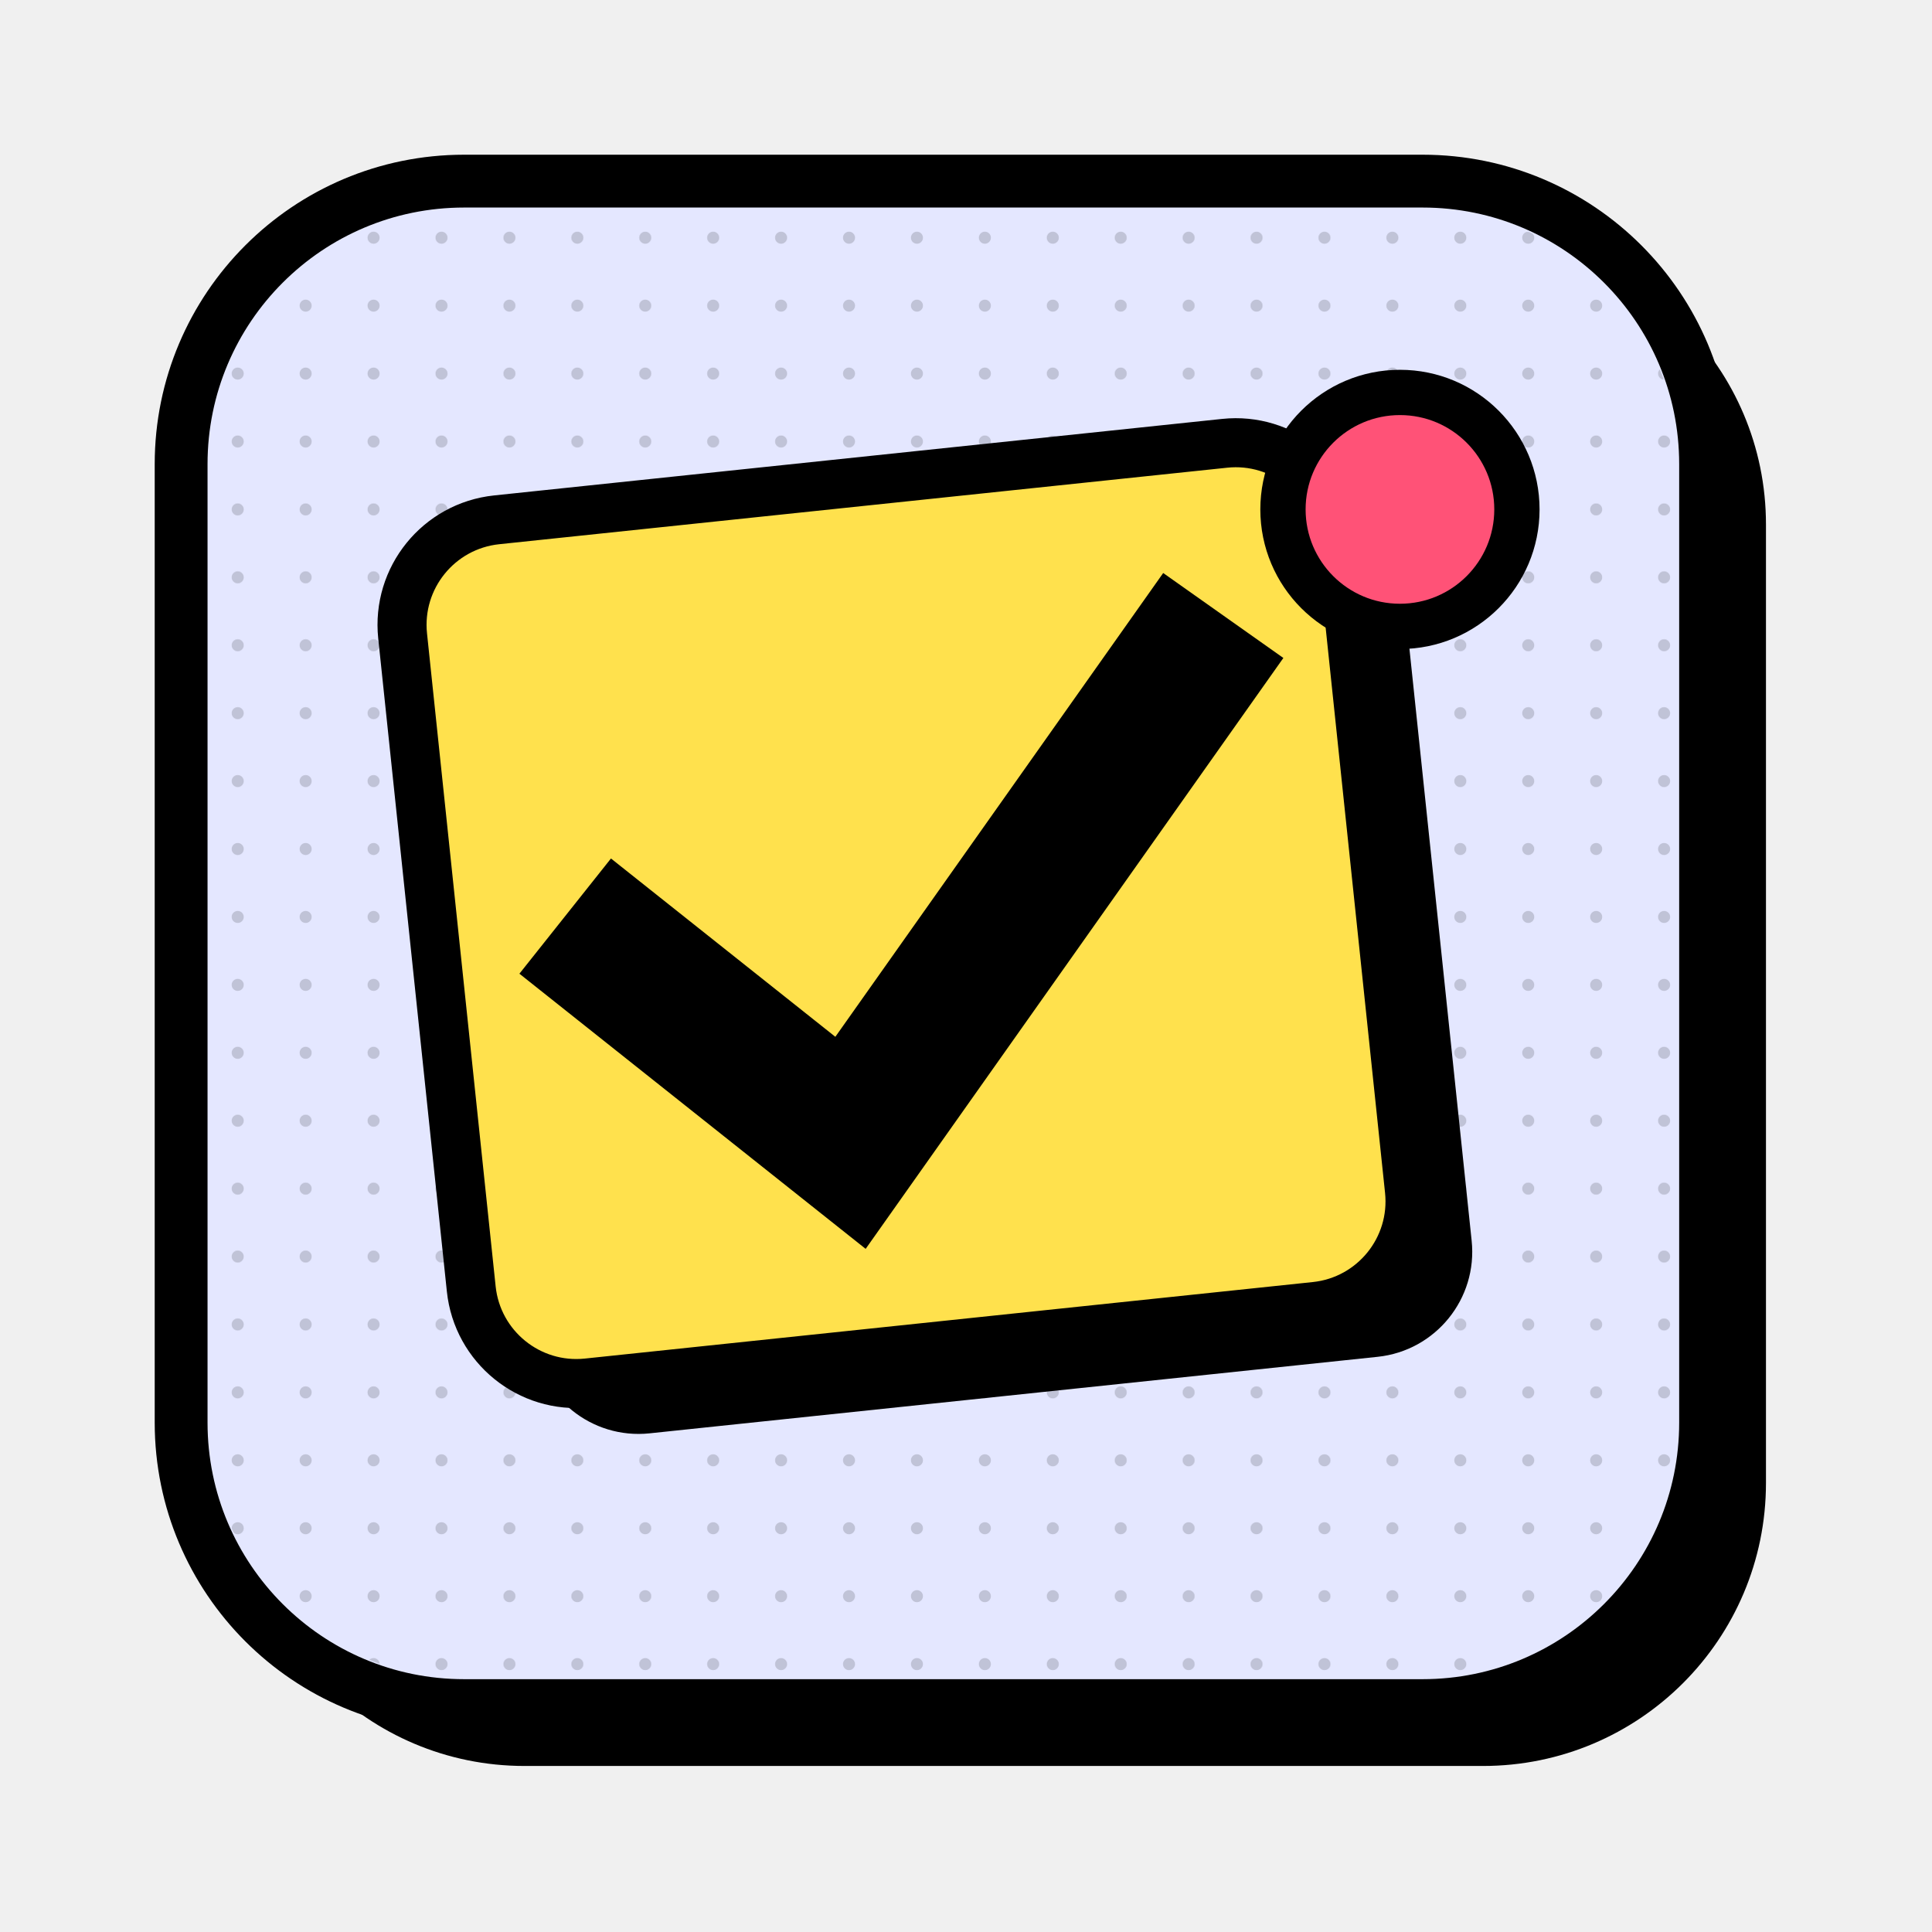
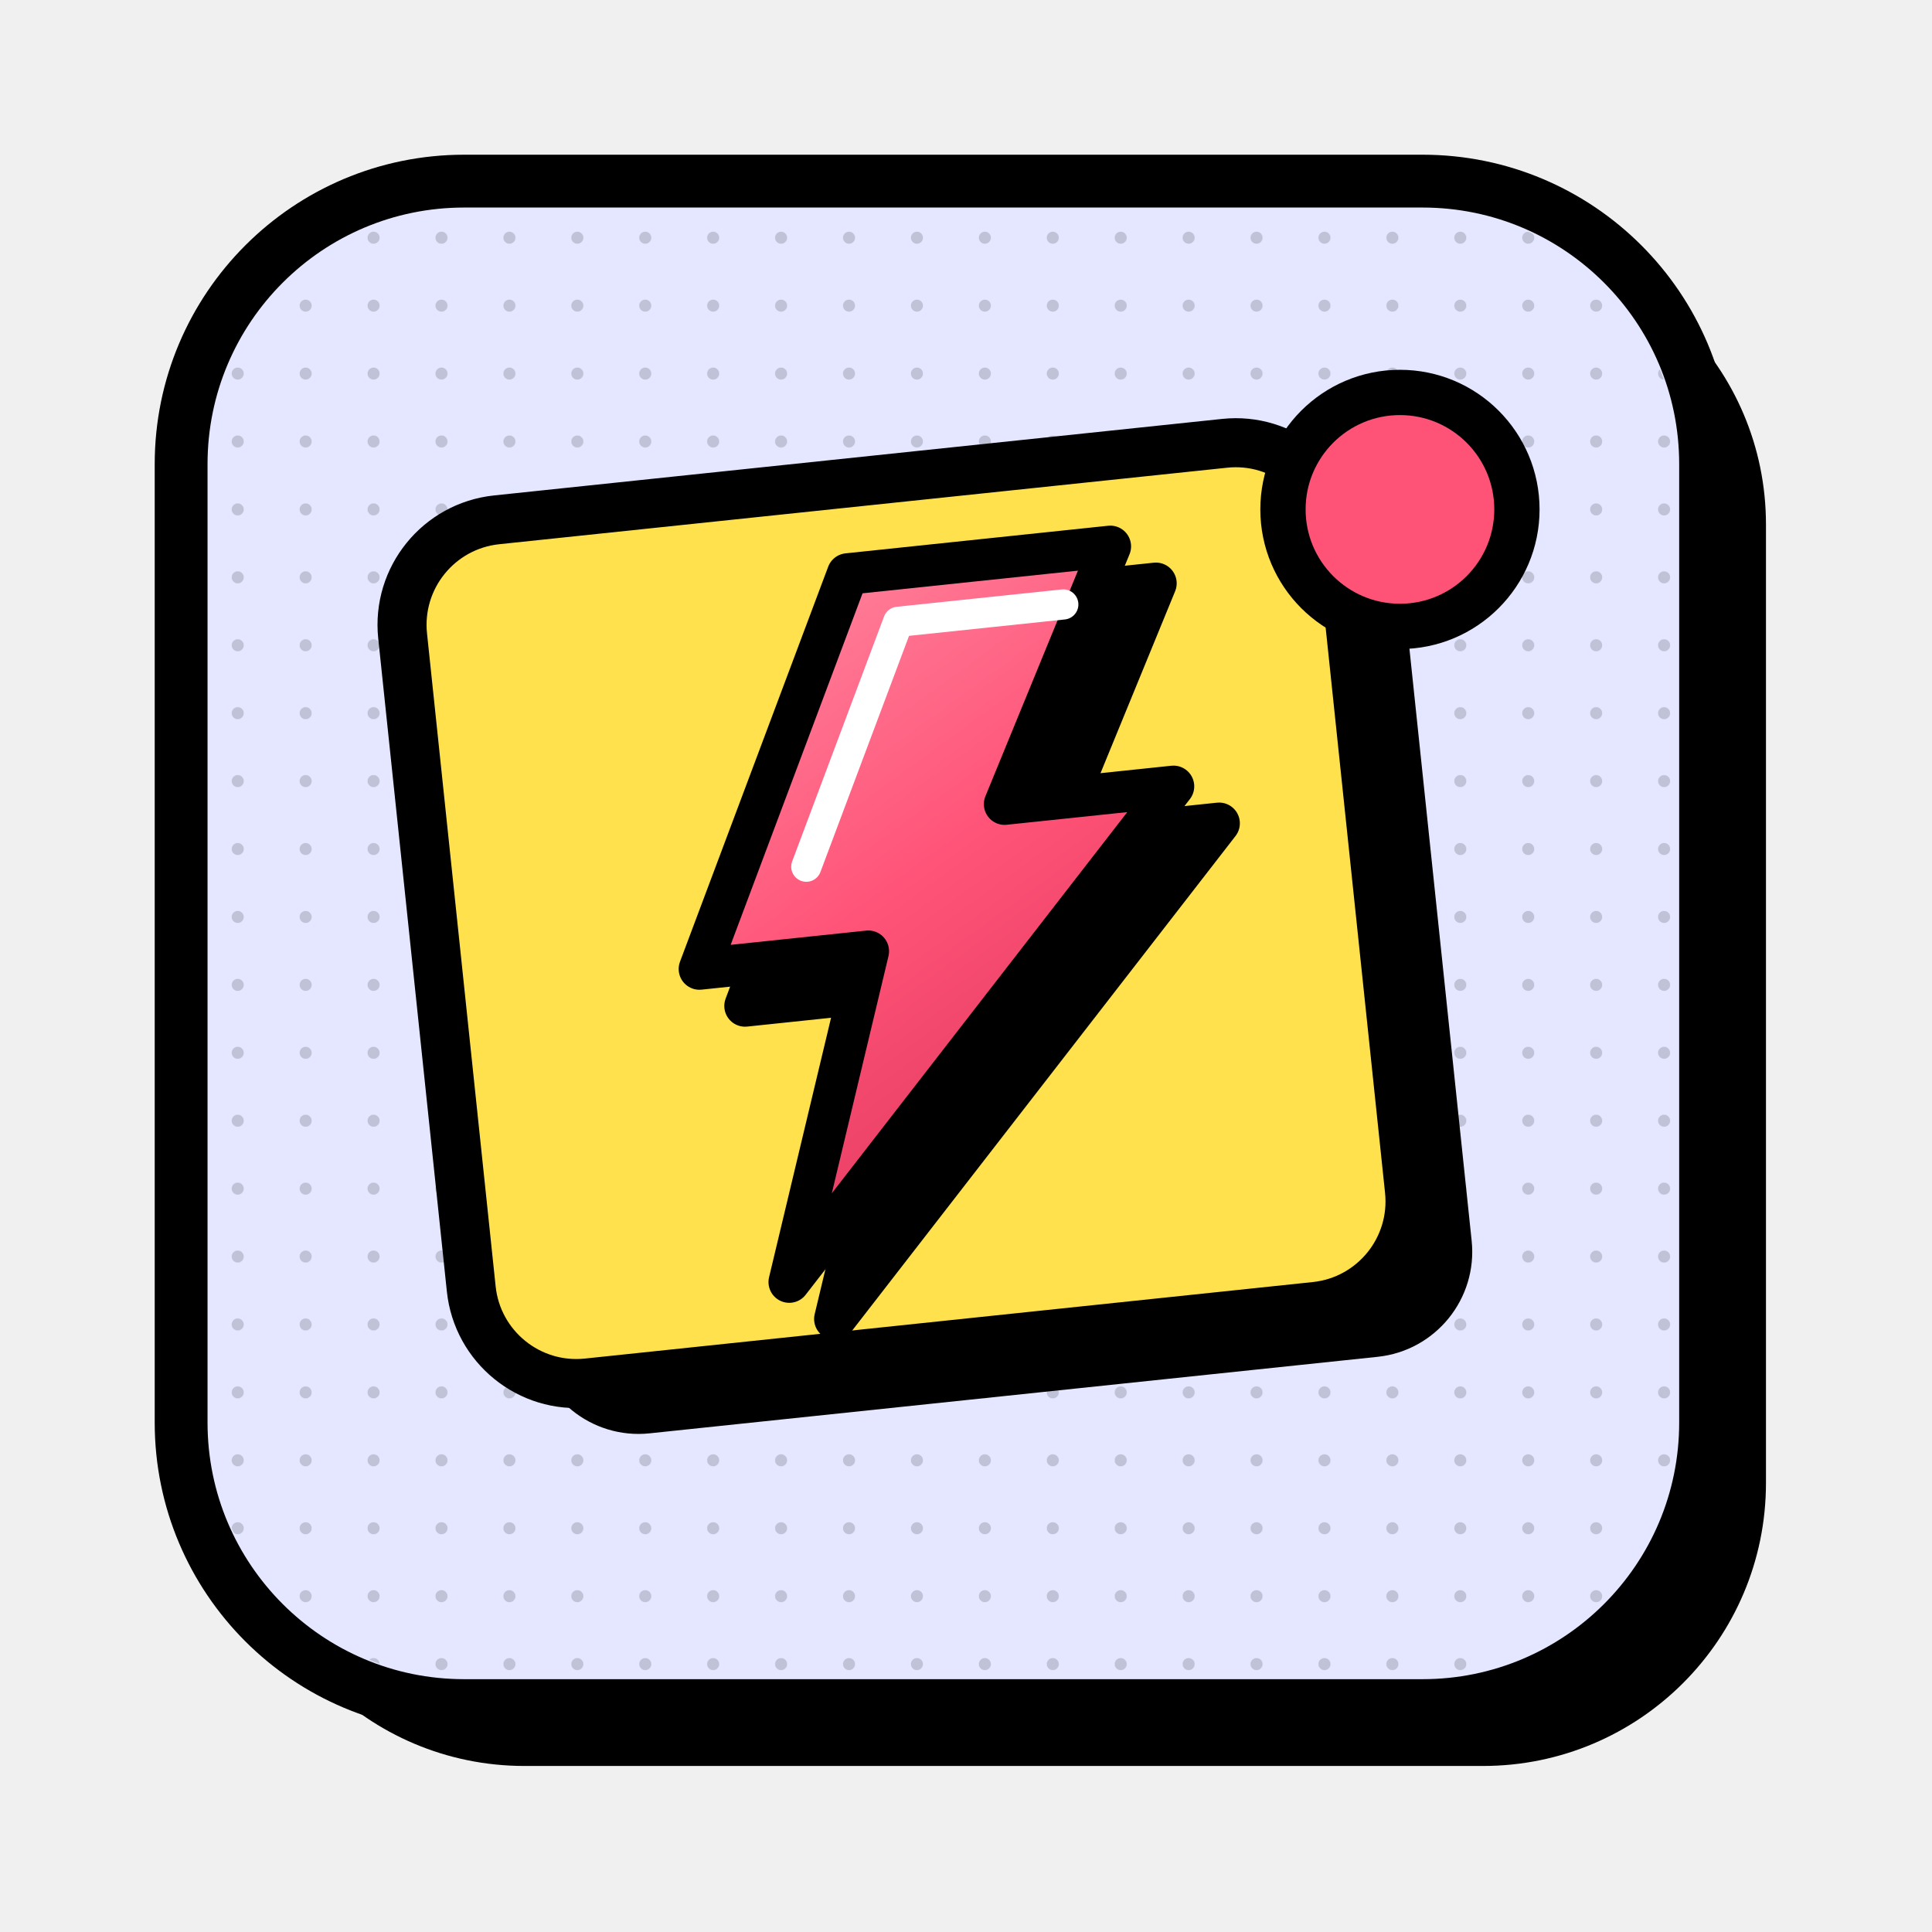
<svg xmlns="http://www.w3.org/2000/svg" width="1024" height="1024" viewBox="0 0 1024 1024">
  <defs>
    <pattern id="dots" width="36" height="36" patternUnits="userSpaceOnUse">
      <circle cx="18" cy="18" r="3.2" fill="#000" fill-opacity="0.16" />
    </pattern>
  </defs>
  <rect x="128" y="128" width="808" height="808" rx="150" fill="#000" />
  <rect x="96" y="96" width="808" height="808" rx="150" fill="#E4E7FF" stroke="#000" stroke-width="28" />
  <rect x="110" y="110" width="780" height="780" rx="138" fill="url(#dots)" />
  <g transform="rotate(-6 500 500)">
    <rect x="262" y="282" width="500" height="460" rx="56" fill="#000" />
    <rect x="232" y="252" width="500" height="460" rx="56" fill="#FFE14D" stroke="#000" stroke-width="26" />
-     <path d="M330 492 L440 600 L640 372" fill="none" stroke="#000" stroke-width="78" stroke-linecap="square" stroke-linejoin="miter" />
+     <defs>
+       <linearGradient id="boltFill" x1="0" y1="0" x2="0.4" y2="1">
+         <stop offset="0" stop-color="#FF8AA2" />
+         <stop offset="0.55" stop-color="#FF5277" />
+         <stop offset="1" stop-color="#E23A60" />
+       </linearGradient>
+     </defs>
+     <path d="M470 300 L610 300 L540 430 L630 430 L400 670 L460 500 L370 500 Z" transform="translate(22 22)" fill="#000" stroke="#000" stroke-width="22" stroke-linejoin="round" />
+     <path d="M470 300 L610 300 L540 430 L630 430 L400 670 L460 500 L370 500 Z" fill="url(#boltFill)" stroke="#000" stroke-width="22" stroke-linejoin="round" />
+     <path d="M582 328 L494 328 L432 452" fill="none" stroke="#fff" stroke-width="16" stroke-linecap="round" stroke-linejoin="round" />
  </g>
  <circle cx="742" cy="270" r="62" fill="#FF5277" stroke="#000" stroke-width="24" />
</svg>
